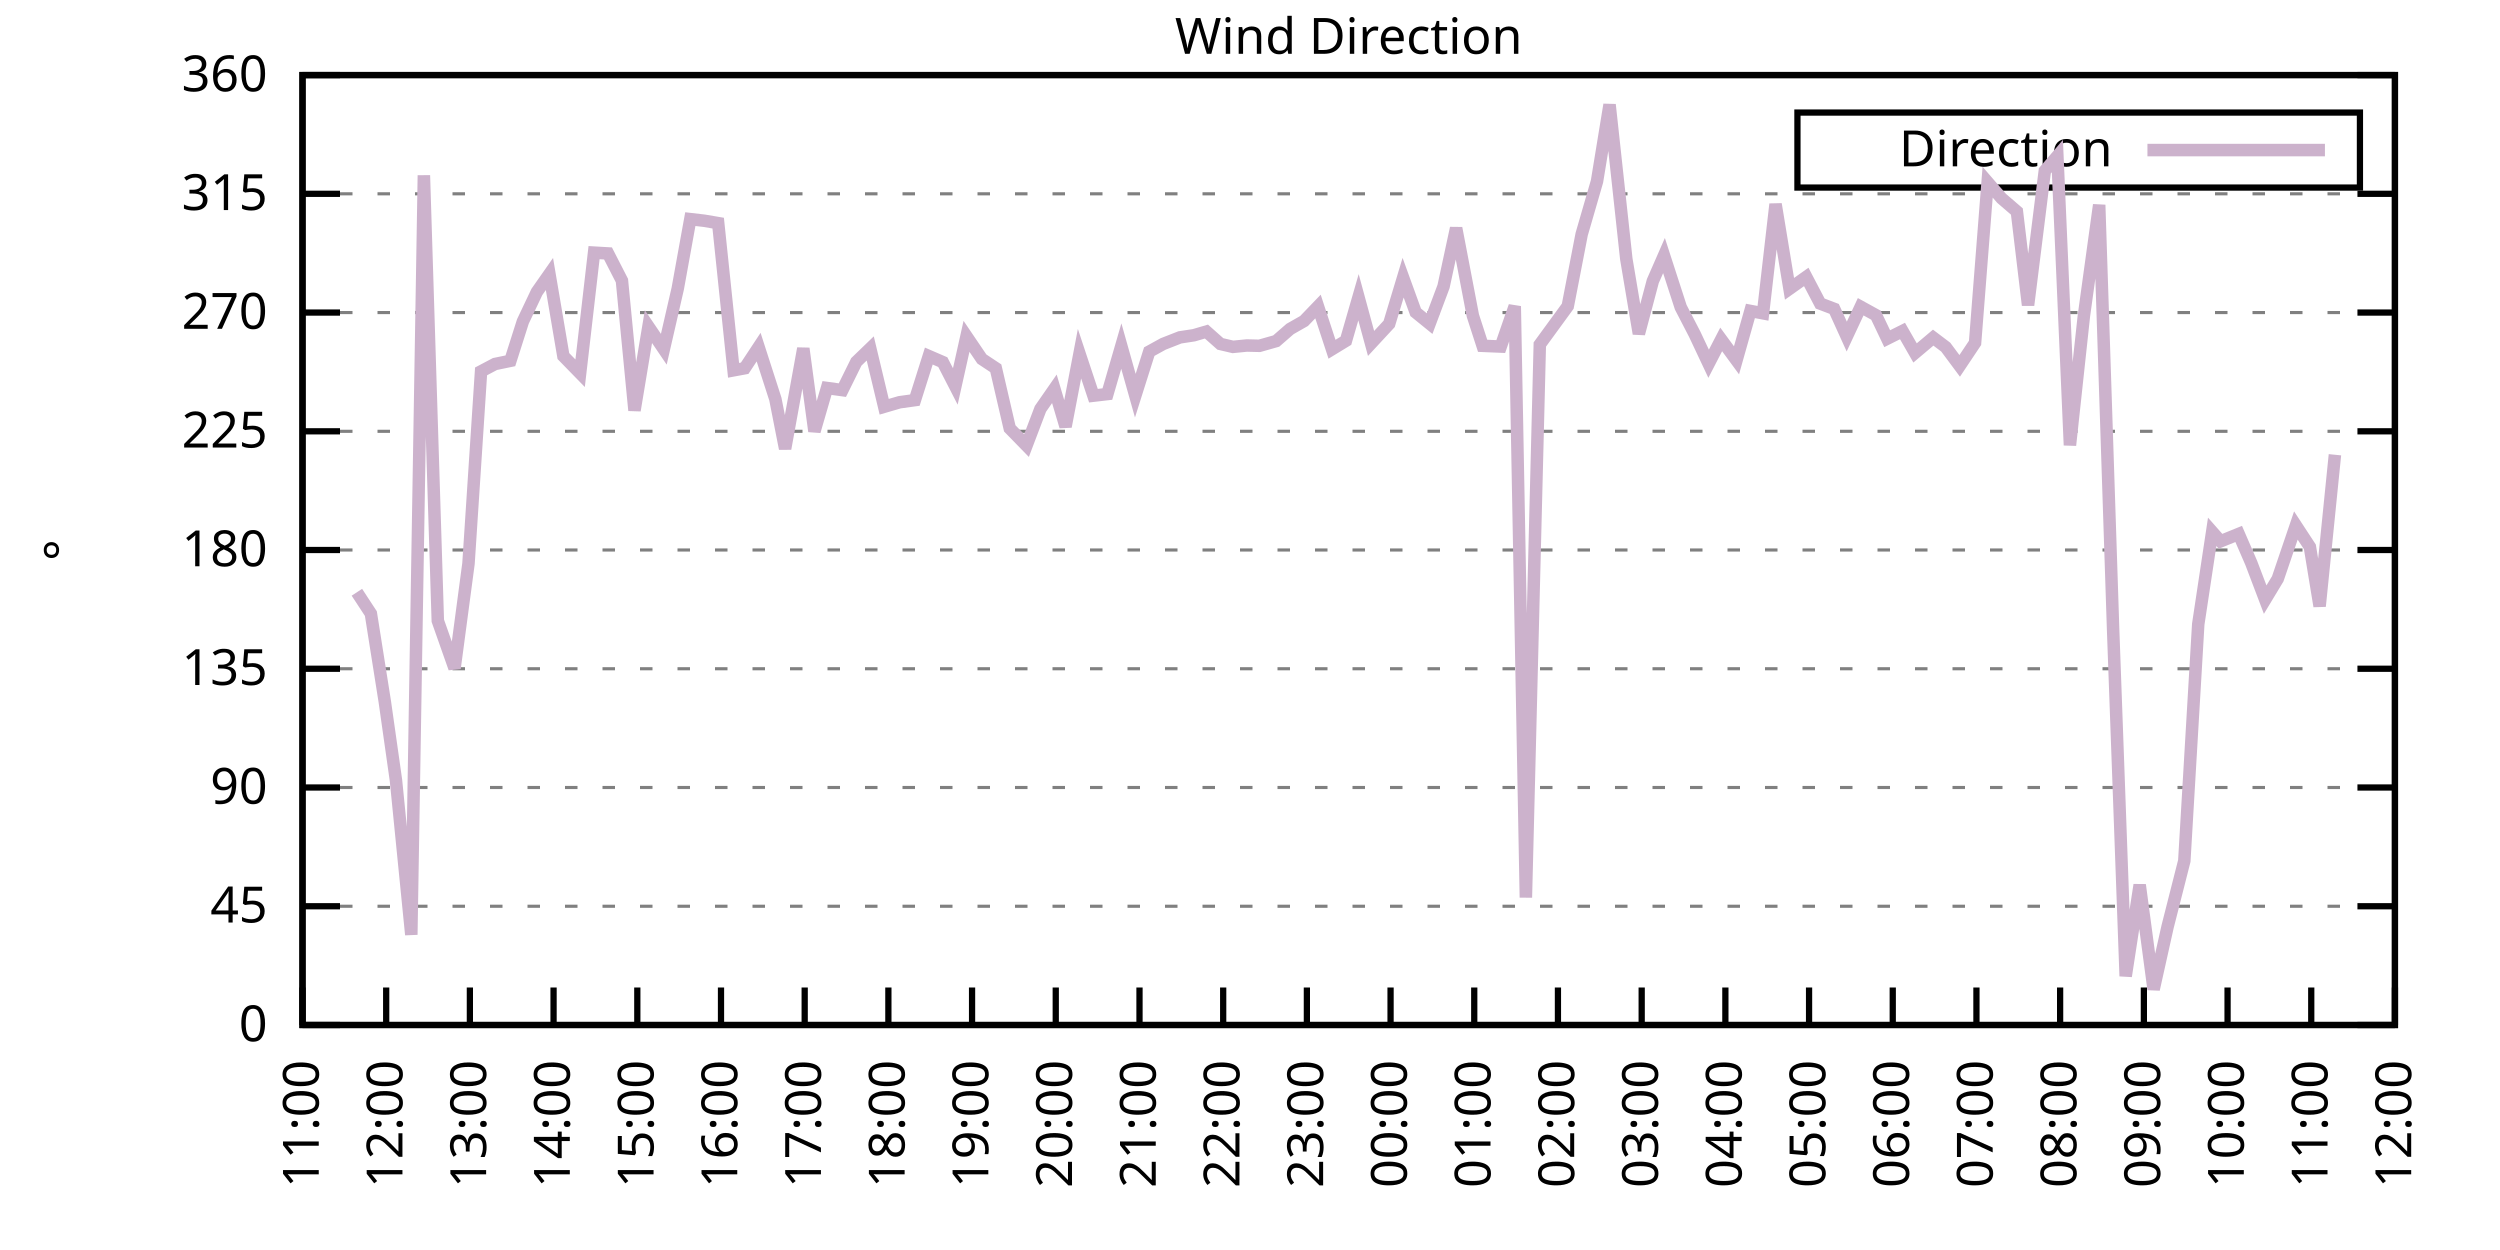
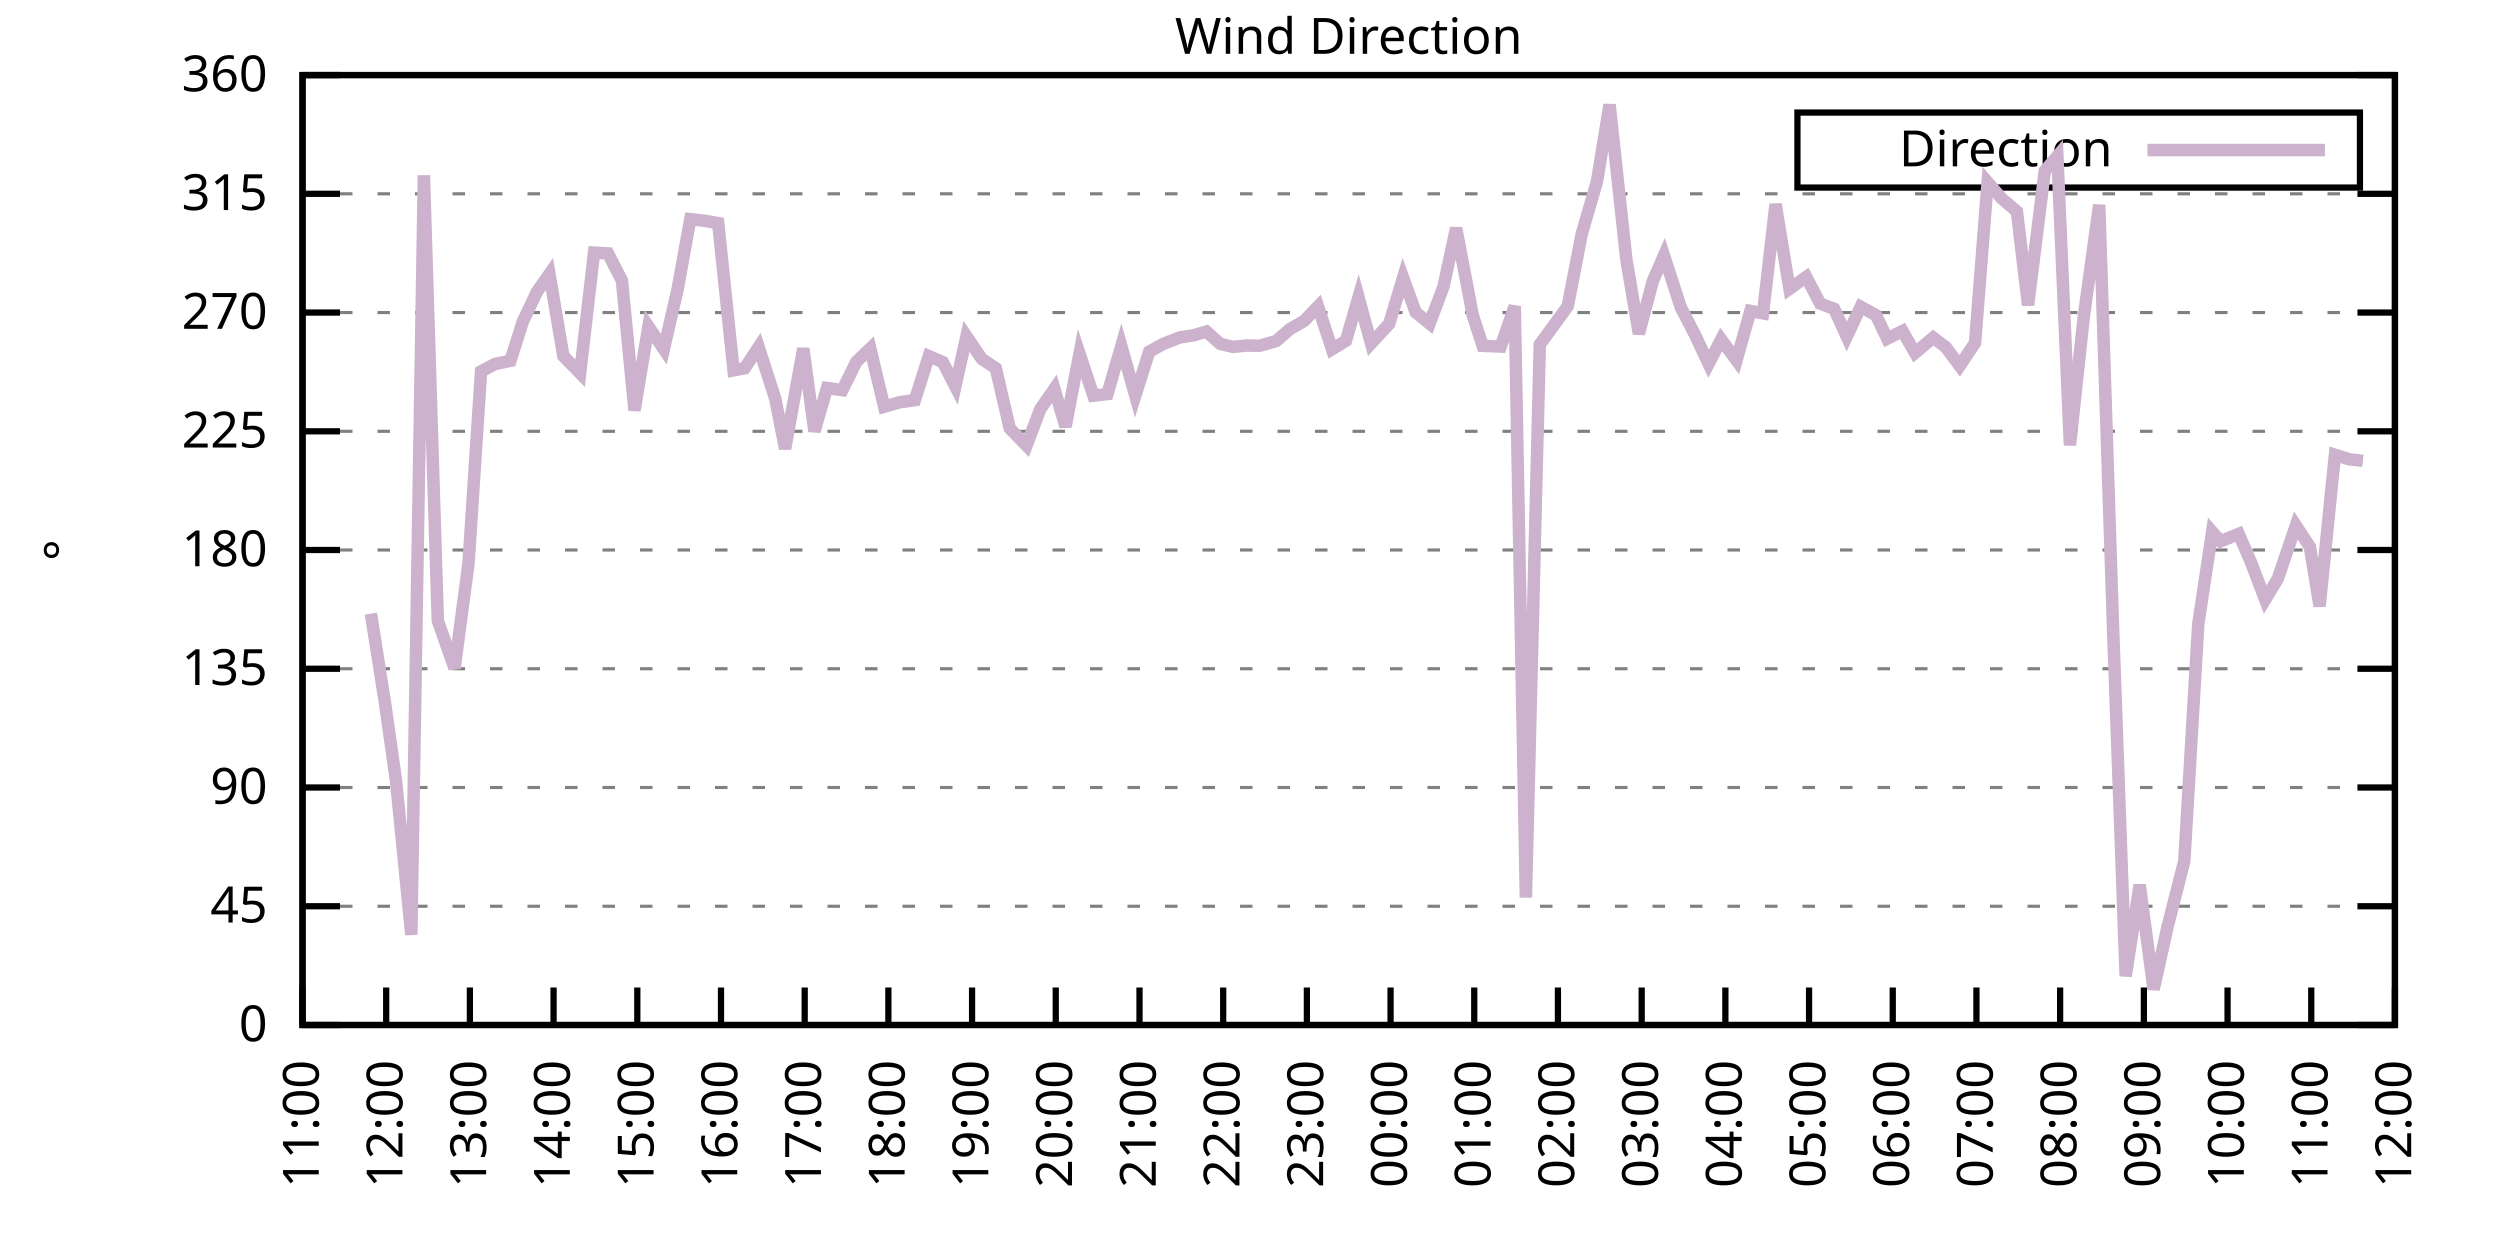
<svg xmlns="http://www.w3.org/2000/svg" xmlns:xlink="http://www.w3.org/1999/xlink" width="400" height="200" viewBox="0 0 400 200">
  <g id="gnuplot_canvas">
    <rect x="0" y="0" width="400" height="200" fill="none" />
    <defs>
      <circle id="gpDot" r="0.5" stroke-width="0.5" stroke="currentColor" />
      <path id="gpPt0" stroke-width="0.333" stroke="currentColor" d="M-1,0 h2 M0,-1 v2" />
      <path id="gpPt1" stroke-width="0.333" stroke="currentColor" d="M-1,-1 L1,1 M1,-1 L-1,1" />
      <path id="gpPt2" stroke-width="0.333" stroke="currentColor" d="M-1,0 L1,0 M0,-1 L0,1 M-1,-1 L1,1 M-1,1 L1,-1" />
      <rect id="gpPt3" stroke-width="0.333" stroke="currentColor" x="-1" y="-1" width="2" height="2" />
      <rect id="gpPt4" stroke-width="0.333" stroke="currentColor" fill="currentColor" x="-1" y="-1" width="2" height="2" />
      <circle id="gpPt5" stroke-width="0.333" stroke="currentColor" cx="0" cy="0" r="1" />
      <use xlink:href="#gpPt5" id="gpPt6" fill="currentColor" stroke="none" />
      <path id="gpPt7" stroke-width="0.333" stroke="currentColor" d="M0,-1.33 L-1.33,0.67 L1.33,0.67 z" />
      <use xlink:href="#gpPt7" id="gpPt8" fill="currentColor" stroke="none" />
      <use xlink:href="#gpPt7" id="gpPt9" stroke="currentColor" transform="rotate(180)" />
      <use xlink:href="#gpPt9" id="gpPt10" fill="currentColor" stroke="none" />
      <use xlink:href="#gpPt3" id="gpPt11" stroke="currentColor" transform="rotate(45)" />
      <use xlink:href="#gpPt11" id="gpPt12" fill="currentColor" stroke="none" />
      <path id="gpPt13" stroke-width="0.333" stroke="currentColor" d="M0,1.330 L1.265,0.411 L0.782,-1.067 L-0.782,-1.076 L-1.265,0.411 z" />
      <use xlink:href="#gpPt13" id="gpPt14" fill="currentColor" stroke="none" />
      <filter id="textbox" filterUnits="objectBoundingBox" x="0" y="0" height="1" width="1">
        <feFlood flood-color="white" flood-opacity="1" result="bgnd" />
        <feComposite in="SourceGraphic" in2="bgnd" operator="atop" />
      </filter>
      <filter id="greybox" filterUnits="objectBoundingBox" x="0" y="0" height="1" width="1">
        <feFlood flood-color="lightgrey" flood-opacity="1" result="grey" />
        <feComposite in="SourceGraphic" in2="grey" operator="atop" />
      </filter>
    </defs>
    <g fill="none" color="white" stroke="currentColor" stroke-width="1.00" stroke-linecap="butt" stroke-linejoin="miter">
</g>
    <g fill="none" color="black" stroke="currentColor" stroke-width="1.00" stroke-linecap="butt" stroke-linejoin="miter">
      <g stroke="none" shape-rendering="crispEdges">
        <polygon fill="rgb(255, 255, 255)" points="48.40,164.00 383.18,164.00 383.18,12.02 48.40,12.02 " />
      </g>
    </g>
    <g fill="none" color="black" stroke="currentColor" stroke-width="1.00" stroke-linecap="butt" stroke-linejoin="miter">
</g>
    <g fill="none" color="black" stroke="black" stroke-width="0.50" stroke-linecap="butt" stroke-linejoin="miter">
</g>
    <g fill="none" color="gray" stroke="currentColor" stroke-width="0.50" stroke-linecap="butt" stroke-linejoin="miter">
      <path stroke="gray" stroke-dasharray="2,4" class="gridline" d="M48.40,164.00 L383.19,164.00  " />
    </g>
    <g fill="none" color="gray" stroke="gray" stroke-width="1.00" stroke-linecap="butt" stroke-linejoin="miter">
</g>
    <g fill="none" color="black" stroke="currentColor" stroke-width="1.00" stroke-linecap="butt" stroke-linejoin="miter">
      <path stroke="black" d="M48.40,164.00 L54.40,164.00 M383.19,164.00 L377.19,164.00  " />
      <g transform="translate(42.80,166.60)" stroke="none" fill="black" font-family="Sans" font-size="8.00" text-anchor="end">
        <text>
          <tspan font-family="Sans"> 0</tspan>
        </text>
      </g>
    </g>
    <g fill="none" color="black" stroke="currentColor" stroke-width="1.00" stroke-linecap="butt" stroke-linejoin="miter">
</g>
    <g fill="none" color="black" stroke="black" stroke-width="0.50" stroke-linecap="butt" stroke-linejoin="miter">
</g>
    <g fill="none" color="gray" stroke="currentColor" stroke-width="0.50" stroke-linecap="butt" stroke-linejoin="miter">
      <path stroke="gray" stroke-dasharray="2,4" class="gridline" d="M48.40,145.00 L383.19,145.00  " />
    </g>
    <g fill="none" color="gray" stroke="gray" stroke-width="1.00" stroke-linecap="butt" stroke-linejoin="miter">
</g>
    <g fill="none" color="black" stroke="currentColor" stroke-width="1.00" stroke-linecap="butt" stroke-linejoin="miter">
      <path stroke="black" d="M48.40,145.00 L54.40,145.00 M383.19,145.00 L377.19,145.00  " />
      <g transform="translate(42.80,147.60)" stroke="none" fill="black" font-family="Sans" font-size="8.00" text-anchor="end">
        <text>
          <tspan font-family="Sans"> 45</tspan>
        </text>
      </g>
    </g>
    <g fill="none" color="black" stroke="currentColor" stroke-width="1.00" stroke-linecap="butt" stroke-linejoin="miter">
</g>
    <g fill="none" color="black" stroke="black" stroke-width="0.50" stroke-linecap="butt" stroke-linejoin="miter">
</g>
    <g fill="none" color="gray" stroke="currentColor" stroke-width="0.50" stroke-linecap="butt" stroke-linejoin="miter">
      <path stroke="gray" stroke-dasharray="2,4" class="gridline" d="M48.40,126.00 L383.19,126.00  " />
    </g>
    <g fill="none" color="gray" stroke="gray" stroke-width="1.00" stroke-linecap="butt" stroke-linejoin="miter">
</g>
    <g fill="none" color="black" stroke="currentColor" stroke-width="1.00" stroke-linecap="butt" stroke-linejoin="miter">
      <path stroke="black" d="M48.40,126.00 L54.40,126.00 M383.19,126.00 L377.19,126.00  " />
      <g transform="translate(42.80,128.60)" stroke="none" fill="black" font-family="Sans" font-size="8.00" text-anchor="end">
        <text>
          <tspan font-family="Sans"> 90</tspan>
        </text>
      </g>
    </g>
    <g fill="none" color="black" stroke="currentColor" stroke-width="1.00" stroke-linecap="butt" stroke-linejoin="miter">
</g>
    <g fill="none" color="black" stroke="black" stroke-width="0.50" stroke-linecap="butt" stroke-linejoin="miter">
</g>
    <g fill="none" color="gray" stroke="currentColor" stroke-width="0.50" stroke-linecap="butt" stroke-linejoin="miter">
      <path stroke="gray" stroke-dasharray="2,4" class="gridline" d="M48.40,107.00 L383.19,107.00  " />
    </g>
    <g fill="none" color="gray" stroke="gray" stroke-width="1.00" stroke-linecap="butt" stroke-linejoin="miter">
</g>
    <g fill="none" color="black" stroke="currentColor" stroke-width="1.00" stroke-linecap="butt" stroke-linejoin="miter">
      <path stroke="black" d="M48.40,107.00 L54.40,107.00 M383.19,107.00 L377.19,107.00  " />
      <g transform="translate(42.80,109.60)" stroke="none" fill="black" font-family="Sans" font-size="8.00" text-anchor="end">
        <text>
          <tspan font-family="Sans"> 135</tspan>
        </text>
      </g>
    </g>
    <g fill="none" color="black" stroke="currentColor" stroke-width="1.00" stroke-linecap="butt" stroke-linejoin="miter">
</g>
    <g fill="none" color="black" stroke="black" stroke-width="0.50" stroke-linecap="butt" stroke-linejoin="miter">
</g>
    <g fill="none" color="gray" stroke="currentColor" stroke-width="0.50" stroke-linecap="butt" stroke-linejoin="miter">
      <path stroke="gray" stroke-dasharray="2,4" class="gridline" d="M48.40,88.00 L383.19,88.00  " />
    </g>
    <g fill="none" color="gray" stroke="gray" stroke-width="1.00" stroke-linecap="butt" stroke-linejoin="miter">
</g>
    <g fill="none" color="black" stroke="currentColor" stroke-width="1.00" stroke-linecap="butt" stroke-linejoin="miter">
      <path stroke="black" d="M48.40,88.00 L54.40,88.00 M383.19,88.00 L377.19,88.00  " />
      <g transform="translate(42.80,90.60)" stroke="none" fill="black" font-family="Sans" font-size="8.00" text-anchor="end">
        <text>
          <tspan font-family="Sans"> 180</tspan>
        </text>
      </g>
    </g>
    <g fill="none" color="black" stroke="currentColor" stroke-width="1.00" stroke-linecap="butt" stroke-linejoin="miter">
</g>
    <g fill="none" color="black" stroke="black" stroke-width="0.50" stroke-linecap="butt" stroke-linejoin="miter">
</g>
    <g fill="none" color="gray" stroke="currentColor" stroke-width="0.50" stroke-linecap="butt" stroke-linejoin="miter">
      <path stroke="gray" stroke-dasharray="2,4" class="gridline" d="M48.40,69.01 L383.19,69.01  " />
    </g>
    <g fill="none" color="gray" stroke="gray" stroke-width="1.00" stroke-linecap="butt" stroke-linejoin="miter">
</g>
    <g fill="none" color="black" stroke="currentColor" stroke-width="1.00" stroke-linecap="butt" stroke-linejoin="miter">
      <path stroke="black" d="M48.40,69.01 L54.40,69.01 M383.19,69.01 L377.19,69.01  " />
      <g transform="translate(42.80,71.61)" stroke="none" fill="black" font-family="Sans" font-size="8.00" text-anchor="end">
        <text>
          <tspan font-family="Sans"> 225</tspan>
        </text>
      </g>
    </g>
    <g fill="none" color="black" stroke="currentColor" stroke-width="1.00" stroke-linecap="butt" stroke-linejoin="miter">
</g>
    <g fill="none" color="black" stroke="black" stroke-width="0.50" stroke-linecap="butt" stroke-linejoin="miter">
</g>
    <g fill="none" color="gray" stroke="currentColor" stroke-width="0.50" stroke-linecap="butt" stroke-linejoin="miter">
      <path stroke="gray" stroke-dasharray="2,4" class="gridline" d="M48.40,50.01 L383.19,50.01  " />
    </g>
    <g fill="none" color="gray" stroke="gray" stroke-width="1.00" stroke-linecap="butt" stroke-linejoin="miter">
</g>
    <g fill="none" color="black" stroke="currentColor" stroke-width="1.00" stroke-linecap="butt" stroke-linejoin="miter">
      <path stroke="black" d="M48.40,50.01 L54.40,50.01 M383.19,50.01 L377.19,50.01  " />
      <g transform="translate(42.80,52.61)" stroke="none" fill="black" font-family="Sans" font-size="8.00" text-anchor="end">
        <text>
          <tspan font-family="Sans"> 270</tspan>
        </text>
      </g>
    </g>
    <g fill="none" color="black" stroke="currentColor" stroke-width="1.00" stroke-linecap="butt" stroke-linejoin="miter">
</g>
    <g fill="none" color="black" stroke="black" stroke-width="0.50" stroke-linecap="butt" stroke-linejoin="miter">
</g>
    <g fill="none" color="gray" stroke="currentColor" stroke-width="0.50" stroke-linecap="butt" stroke-linejoin="miter">
      <path stroke="gray" stroke-dasharray="2,4" class="gridline" d="M48.40,31.01 L383.19,31.01  " />
    </g>
    <g fill="none" color="gray" stroke="gray" stroke-width="1.00" stroke-linecap="butt" stroke-linejoin="miter">
</g>
    <g fill="none" color="black" stroke="currentColor" stroke-width="1.00" stroke-linecap="butt" stroke-linejoin="miter">
      <path stroke="black" d="M48.40,31.01 L54.40,31.01 M383.19,31.01 L377.19,31.01  " />
      <g transform="translate(42.80,33.61)" stroke="none" fill="black" font-family="Sans" font-size="8.00" text-anchor="end">
        <text>
          <tspan font-family="Sans"> 315</tspan>
        </text>
      </g>
    </g>
    <g fill="none" color="black" stroke="currentColor" stroke-width="1.00" stroke-linecap="butt" stroke-linejoin="miter">
</g>
    <g fill="none" color="black" stroke="black" stroke-width="0.50" stroke-linecap="butt" stroke-linejoin="miter">
</g>
    <g fill="none" color="gray" stroke="currentColor" stroke-width="0.50" stroke-linecap="butt" stroke-linejoin="miter">
      <path stroke="gray" stroke-dasharray="2,4" class="gridline" d="M48.40,12.01 L383.19,12.01  " />
    </g>
    <g fill="none" color="gray" stroke="gray" stroke-width="1.00" stroke-linecap="butt" stroke-linejoin="miter">
</g>
    <g fill="none" color="black" stroke="currentColor" stroke-width="1.00" stroke-linecap="butt" stroke-linejoin="miter">
      <path stroke="black" d="M48.40,12.01 L54.40,12.01 M383.19,12.01 L377.19,12.01  " />
      <g transform="translate(42.80,14.61)" stroke="none" fill="black" font-family="Sans" font-size="8.00" text-anchor="end">
        <text>
          <tspan font-family="Sans"> 360</tspan>
        </text>
      </g>
    </g>
    <g fill="none" color="black" stroke="currentColor" stroke-width="1.00" stroke-linecap="butt" stroke-linejoin="miter">
      <path stroke="black" d="M48.40,164.00 L48.40,158.00  " />
      <g transform="translate(51.00,169.60) rotate(270.00)" stroke="none" fill="black" font-family="Sans" font-size="8.00" text-anchor="end">
        <text>
          <tspan font-family="Sans">11:00</tspan>
        </text>
      </g>
    </g>
    <g fill="none" color="black" stroke="currentColor" stroke-width="1.00" stroke-linecap="butt" stroke-linejoin="miter">
      <path stroke="black" d="M61.79,164.00 L61.79,158.00  " />
      <g transform="translate(64.39,169.60) rotate(270.00)" stroke="none" fill="black" font-family="Sans" font-size="8.00" text-anchor="end">
        <text>
          <tspan font-family="Sans">12:00</tspan>
        </text>
      </g>
    </g>
    <g fill="none" color="black" stroke="currentColor" stroke-width="1.00" stroke-linecap="butt" stroke-linejoin="miter">
      <path stroke="black" d="M75.18,164.00 L75.18,158.00  " />
      <g transform="translate(77.78,169.60) rotate(270.00)" stroke="none" fill="black" font-family="Sans" font-size="8.00" text-anchor="end">
        <text>
          <tspan font-family="Sans">13:00</tspan>
        </text>
      </g>
    </g>
    <g fill="none" color="black" stroke="currentColor" stroke-width="1.00" stroke-linecap="butt" stroke-linejoin="miter">
      <path stroke="black" d="M88.57,164.00 L88.57,158.00  " />
      <g transform="translate(91.17,169.60) rotate(270.00)" stroke="none" fill="black" font-family="Sans" font-size="8.00" text-anchor="end">
        <text>
          <tspan font-family="Sans">14:00</tspan>
        </text>
      </g>
    </g>
    <g fill="none" color="black" stroke="currentColor" stroke-width="1.00" stroke-linecap="butt" stroke-linejoin="miter">
      <path stroke="black" d="M101.97,164.00 L101.97,158.00  " />
      <g transform="translate(104.57,169.60) rotate(270.00)" stroke="none" fill="black" font-family="Sans" font-size="8.00" text-anchor="end">
        <text>
          <tspan font-family="Sans">15:00</tspan>
        </text>
      </g>
    </g>
    <g fill="none" color="black" stroke="currentColor" stroke-width="1.00" stroke-linecap="butt" stroke-linejoin="miter">
      <path stroke="black" d="M115.36,164.00 L115.36,158.00  " />
      <g transform="translate(117.96,169.60) rotate(270.00)" stroke="none" fill="black" font-family="Sans" font-size="8.00" text-anchor="end">
        <text>
          <tspan font-family="Sans">16:00</tspan>
        </text>
      </g>
    </g>
    <g fill="none" color="black" stroke="currentColor" stroke-width="1.00" stroke-linecap="butt" stroke-linejoin="miter">
      <path stroke="black" d="M128.75,164.00 L128.75,158.00  " />
      <g transform="translate(131.35,169.60) rotate(270.00)" stroke="none" fill="black" font-family="Sans" font-size="8.00" text-anchor="end">
        <text>
          <tspan font-family="Sans">17:00</tspan>
        </text>
      </g>
    </g>
    <g fill="none" color="black" stroke="currentColor" stroke-width="1.00" stroke-linecap="butt" stroke-linejoin="miter">
      <path stroke="black" d="M142.14,164.00 L142.14,158.00  " />
      <g transform="translate(144.74,169.60) rotate(270.00)" stroke="none" fill="black" font-family="Sans" font-size="8.00" text-anchor="end">
        <text>
          <tspan font-family="Sans">18:00</tspan>
        </text>
      </g>
    </g>
    <g fill="none" color="black" stroke="currentColor" stroke-width="1.00" stroke-linecap="butt" stroke-linejoin="miter">
      <path stroke="black" d="M155.53,164.00 L155.53,158.00  " />
      <g transform="translate(158.13,169.60) rotate(270.00)" stroke="none" fill="black" font-family="Sans" font-size="8.00" text-anchor="end">
        <text>
          <tspan font-family="Sans">19:00</tspan>
        </text>
      </g>
    </g>
    <g fill="none" color="black" stroke="currentColor" stroke-width="1.00" stroke-linecap="butt" stroke-linejoin="miter">
      <path stroke="black" d="M168.92,164.00 L168.92,158.00  " />
      <g transform="translate(171.52,169.60) rotate(270.00)" stroke="none" fill="black" font-family="Sans" font-size="8.00" text-anchor="end">
        <text>
          <tspan font-family="Sans">20:00</tspan>
        </text>
      </g>
    </g>
    <g fill="none" color="black" stroke="currentColor" stroke-width="1.00" stroke-linecap="butt" stroke-linejoin="miter">
      <path stroke="black" d="M182.32,164.00 L182.32,158.00  " />
      <g transform="translate(184.92,169.60) rotate(270.00)" stroke="none" fill="black" font-family="Sans" font-size="8.00" text-anchor="end">
        <text>
          <tspan font-family="Sans">21:00</tspan>
        </text>
      </g>
    </g>
    <g fill="none" color="black" stroke="currentColor" stroke-width="1.00" stroke-linecap="butt" stroke-linejoin="miter">
      <path stroke="black" d="M195.71,164.00 L195.71,158.00  " />
      <g transform="translate(198.31,169.60) rotate(270.00)" stroke="none" fill="black" font-family="Sans" font-size="8.00" text-anchor="end">
        <text>
          <tspan font-family="Sans">22:00</tspan>
        </text>
      </g>
    </g>
    <g fill="none" color="black" stroke="currentColor" stroke-width="1.00" stroke-linecap="butt" stroke-linejoin="miter">
      <path stroke="black" d="M209.10,164.00 L209.10,158.00  " />
      <g transform="translate(211.70,169.60) rotate(270.00)" stroke="none" fill="black" font-family="Sans" font-size="8.00" text-anchor="end">
        <text>
          <tspan font-family="Sans">23:00</tspan>
        </text>
      </g>
    </g>
    <g fill="none" color="black" stroke="currentColor" stroke-width="1.00" stroke-linecap="butt" stroke-linejoin="miter">
      <path stroke="black" d="M222.49,164.00 L222.49,158.00  " />
      <g transform="translate(225.09,169.60) rotate(270.00)" stroke="none" fill="black" font-family="Sans" font-size="8.00" text-anchor="end">
        <text>
          <tspan font-family="Sans">00:00</tspan>
        </text>
      </g>
    </g>
    <g fill="none" color="black" stroke="currentColor" stroke-width="1.00" stroke-linecap="butt" stroke-linejoin="miter">
      <path stroke="black" d="M235.88,164.00 L235.88,158.00  " />
      <g transform="translate(238.48,169.60) rotate(270.00)" stroke="none" fill="black" font-family="Sans" font-size="8.00" text-anchor="end">
        <text>
          <tspan font-family="Sans">01:00</tspan>
        </text>
      </g>
    </g>
    <g fill="none" color="black" stroke="currentColor" stroke-width="1.00" stroke-linecap="butt" stroke-linejoin="miter">
      <path stroke="black" d="M249.27,164.00 L249.27,158.00  " />
      <g transform="translate(251.87,169.60) rotate(270.00)" stroke="none" fill="black" font-family="Sans" font-size="8.00" text-anchor="end">
        <text>
          <tspan font-family="Sans">02:00</tspan>
        </text>
      </g>
    </g>
    <g fill="none" color="black" stroke="currentColor" stroke-width="1.00" stroke-linecap="butt" stroke-linejoin="miter">
      <path stroke="black" d="M262.67,164.00 L262.67,158.00  " />
      <g transform="translate(265.27,169.60) rotate(270.00)" stroke="none" fill="black" font-family="Sans" font-size="8.00" text-anchor="end">
        <text>
          <tspan font-family="Sans">03:00</tspan>
        </text>
      </g>
    </g>
    <g fill="none" color="black" stroke="currentColor" stroke-width="1.00" stroke-linecap="butt" stroke-linejoin="miter">
      <path stroke="black" d="M276.06,164.00 L276.06,158.00  " />
      <g transform="translate(278.66,169.60) rotate(270.00)" stroke="none" fill="black" font-family="Sans" font-size="8.00" text-anchor="end">
        <text>
          <tspan font-family="Sans">04:00</tspan>
        </text>
      </g>
    </g>
    <g fill="none" color="black" stroke="currentColor" stroke-width="1.00" stroke-linecap="butt" stroke-linejoin="miter">
      <path stroke="black" d="M289.45,164.00 L289.45,158.00  " />
      <g transform="translate(292.05,169.60) rotate(270.00)" stroke="none" fill="black" font-family="Sans" font-size="8.00" text-anchor="end">
        <text>
          <tspan font-family="Sans">05:00</tspan>
        </text>
      </g>
    </g>
    <g fill="none" color="black" stroke="currentColor" stroke-width="1.00" stroke-linecap="butt" stroke-linejoin="miter">
      <path stroke="black" d="M302.84,164.00 L302.84,158.00  " />
      <g transform="translate(305.44,169.60) rotate(270.00)" stroke="none" fill="black" font-family="Sans" font-size="8.00" text-anchor="end">
        <text>
          <tspan font-family="Sans">06:00</tspan>
        </text>
      </g>
    </g>
    <g fill="none" color="black" stroke="currentColor" stroke-width="1.00" stroke-linecap="butt" stroke-linejoin="miter">
      <path stroke="black" d="M316.23,164.00 L316.23,158.00  " />
      <g transform="translate(318.83,169.60) rotate(270.00)" stroke="none" fill="black" font-family="Sans" font-size="8.00" text-anchor="end">
        <text>
          <tspan font-family="Sans">07:00</tspan>
        </text>
      </g>
    </g>
    <g fill="none" color="black" stroke="currentColor" stroke-width="1.00" stroke-linecap="butt" stroke-linejoin="miter">
      <path stroke="black" d="M329.62,164.00 L329.62,158.00  " />
      <g transform="translate(332.22,169.60) rotate(270.00)" stroke="none" fill="black" font-family="Sans" font-size="8.00" text-anchor="end">
        <text>
          <tspan font-family="Sans">08:00</tspan>
        </text>
      </g>
    </g>
    <g fill="none" color="black" stroke="currentColor" stroke-width="1.00" stroke-linecap="butt" stroke-linejoin="miter">
      <path stroke="black" d="M343.02,164.00 L343.02,158.00  " />
      <g transform="translate(345.62,169.60) rotate(270.00)" stroke="none" fill="black" font-family="Sans" font-size="8.00" text-anchor="end">
        <text>
          <tspan font-family="Sans">09:00</tspan>
        </text>
      </g>
    </g>
    <g fill="none" color="black" stroke="currentColor" stroke-width="1.00" stroke-linecap="butt" stroke-linejoin="miter">
      <path stroke="black" d="M356.41,164.00 L356.41,158.00  " />
      <g transform="translate(359.01,169.60) rotate(270.00)" stroke="none" fill="black" font-family="Sans" font-size="8.00" text-anchor="end">
        <text>
          <tspan font-family="Sans">10:00</tspan>
        </text>
      </g>
    </g>
    <g fill="none" color="black" stroke="currentColor" stroke-width="1.00" stroke-linecap="butt" stroke-linejoin="miter">
      <path stroke="black" d="M369.80,164.00 L369.80,158.00  " />
      <g transform="translate(372.40,169.60) rotate(270.00)" stroke="none" fill="black" font-family="Sans" font-size="8.00" text-anchor="end">
        <text>
          <tspan font-family="Sans">11:00</tspan>
        </text>
      </g>
    </g>
    <g fill="none" color="black" stroke="currentColor" stroke-width="1.00" stroke-linecap="butt" stroke-linejoin="miter">
      <path stroke="black" d="M383.19,164.00 L383.19,158.00  " />
      <g transform="translate(385.79,169.60) rotate(270.00)" stroke="none" fill="black" font-family="Sans" font-size="8.00" text-anchor="end">
        <text>
          <tspan font-family="Sans">12:00</tspan>
        </text>
      </g>
    </g>
    <g fill="none" color="black" stroke="currentColor" stroke-width="1.00" stroke-linecap="butt" stroke-linejoin="miter">
</g>
    <g fill="none" color="black" stroke="currentColor" stroke-width="1.00" stroke-linecap="butt" stroke-linejoin="miter">
      <path stroke="black" d="M48.40,12.01 L48.40,164.00 L383.19,164.00 L383.19,12.01 L48.40,12.01 Z  " />
    </g>
    <g fill="none" color="black" stroke="currentColor" stroke-width="1.00" stroke-linecap="butt" stroke-linejoin="miter">
</g>
    <g fill="none" color="black" stroke="currentColor" stroke-width="1.00" stroke-linecap="butt" stroke-linejoin="miter">
      <path stroke="black" d="M287.59,30.01 L287.59,18.01 L377.59,18.01 L377.59,30.01 L287.59,30.01 Z  " />
    </g>
    <g id="Wind_direction_plot_1">
      <g fill="none" color="white" stroke="black" stroke-width="2.00" stroke-linecap="butt" stroke-linejoin="miter">
</g>
      <g fill="none" color="black" stroke="currentColor" stroke-width="2.00" stroke-linecap="butt" stroke-linejoin="miter">
        <g transform="translate(337.99,26.61)" stroke="none" fill="black" font-family="Sans" font-size="8.00" text-anchor="end">
          <text>
            <tspan font-family="Sans">Direction</tspan>
          </text>
        </g>
      </g>
      <g fill="none" color="black" stroke="currentColor" stroke-width="2.00" stroke-linecap="butt" stroke-linejoin="miter">
-         <path stroke="rgb(204, 178, 204)" d="M343.59,24.01 L371.99,24.01 M57.10,94.76 L59.34,98.18 L61.57,112.28 L63.35,124.82 L65.81,149.56 L67.82,28.05   L70.05,99.32 L72.73,106.92 L74.96,90.16 L76.97,59.42 L79.20,58.24 L81.66,57.73 L83.66,51.44 L85.90,46.71   L87.91,43.84 L90.14,56.97 L92.82,59.72 L95.05,40.42 L97.28,40.55 L99.51,44.90 L101.52,65.67 L103.75,52.25   L106.21,55.88 L108.44,46.17 L110.45,35.06 L112.68,35.32 L114.91,35.70 L117.37,59.25 L119.15,58.92 L121.38,55.54   L124.06,63.86 L125.62,71.79 L128.53,55.75 L130.31,69.01 L132.32,62.08 L134.78,62.42 L137.01,57.90 L139.24,55.75   L141.47,65.08 L143.93,64.36 L146.38,64.02 L148.61,56.97 L150.85,57.94 L152.85,61.83 L154.64,53.81 L157.10,57.44   L159.33,58.92 L161.56,68.54 L164.24,71.29 L166.47,65.42 L168.70,62.21 L170.49,68.25 L172.72,56.59 L174.95,63.31   L177.18,63.05 L179.41,55.37 L181.65,63.31 L183.88,56.26 L186.11,55.03 L188.79,53.98 L191.02,53.64 L193.03,53.05   L195.26,55.03 L197.27,55.50 L199.50,55.28 L201.51,55.33 L204.19,54.57 L206.42,52.63 L208.65,51.36 L210.88,49.04   L213.12,55.88 L215.35,54.52 L217.36,47.56 L219.37,54.95 L222.27,51.82 L224.50,44.43 L226.51,49.97 L228.74,51.78   L230.97,45.83 L232.98,36.50 L235.66,50.51 L237.22,55.33 L240.12,55.45 L242.36,48.99 L244.14,143.61 L246.37,55.12   L250.84,48.99 L253.07,37.47 L255.52,29.02 L257.53,16.74 L260.21,41.44 L262.22,53.39 L264.45,44.98 L266.24,40.89   L268.92,49.16 L271.15,53.47 L273.38,58.20 L275.39,54.31 L277.84,57.65 L280.07,49.75 L282.08,50.13 L284.09,32.66   L286.32,46.21 L289.00,44.31 L291.23,48.57 L293.47,49.42 L295.48,53.85 L297.71,49.08 L300.16,50.43 L301.95,54.19   L304.40,52.96 L306.41,56.47 L309.31,54.02 L311.32,55.54 L313.55,58.54 L316.01,54.86 L318.02,29.15 L320.25,31.73   L322.70,33.84 L324.49,48.83 L327.17,27.34 L329.18,24.97 L331.19,71.24 L333.42,50.56 L335.87,32.78 L338.10,100.76   L340.11,156.19 L342.35,141.58 L344.58,158.30 L346.81,148.29 L349.49,137.74 L351.72,99.87 L353.95,85.09 L355.29,86.61   L358.19,85.43 L360.20,90.07 L362.43,95.94 L364.44,92.61 L367.34,84.08 L369.58,87.50 L371.14,97.00 L373.59,72.76    " />
+         <path stroke="rgb(204, 178, 204)" d="M343.59,24.01 L371.99,24.01 M59.34,98.18 L61.57,112.28 L63.35,124.82 L65.81,149.56 L67.82,28.05 L70.05,99.32   L72.73,106.92 L74.96,90.16 L76.97,59.42 L79.20,58.24 L81.66,57.73 L83.66,51.44 L85.90,46.71 L87.91,43.84   L90.14,56.97 L92.82,59.72 L95.05,40.42 L97.28,40.55 L99.51,44.90 L101.52,65.67 L103.75,52.25 L106.21,55.88   L108.44,46.17 L110.45,35.06 L112.68,35.32 L114.91,35.70 L117.37,59.25 L119.15,58.92 L121.38,55.54 L124.06,63.86   L125.62,71.79 L128.53,55.75 L130.31,69.01 L132.32,62.08 L134.78,62.42 L137.01,57.90 L139.24,55.75 L141.47,65.08   L143.93,64.36 L146.38,64.02 L148.61,56.97 L150.85,57.94 L152.85,61.83 L154.64,53.81 L157.10,57.44 L159.33,58.92   L161.56,68.54 L164.24,71.29 L166.47,65.42 L168.70,62.21 L170.49,68.25 L172.72,56.59 L174.95,63.31 L177.18,63.05   L179.41,55.37 L181.65,63.31 L183.88,56.26 L186.11,55.03 L188.79,53.98 L191.02,53.64 L193.03,53.05 L195.26,55.03   L197.27,55.50 L199.50,55.28 L201.51,55.33 L204.19,54.57 L206.42,52.63 L208.65,51.36 L210.88,49.04 L213.12,55.88   L215.35,54.52 L217.36,47.56 L219.37,54.95 L222.27,51.82 L224.50,44.43 L226.51,49.97 L228.74,51.78 L230.97,45.83   L232.98,36.50 L235.66,50.51 L237.22,55.33 L240.12,55.45 L242.36,48.99 L244.14,143.61 L246.37,55.12 L250.84,48.99   L253.07,37.47 L255.52,29.02 L257.53,16.74 L260.21,41.44 L262.22,53.39 L264.45,44.98 L266.24,40.89 L268.92,49.16   L271.15,53.47 L273.38,58.20 L275.39,54.31 L277.84,57.65 L280.07,49.75 L282.08,50.13 L284.09,32.66 L286.32,46.21   L289.00,44.31 L291.23,48.57 L293.47,49.42 L295.48,53.85 L297.71,49.08 L300.16,50.43 L301.95,54.19 L304.40,52.96   L306.41,56.47 L309.31,54.02 L311.32,55.54 L313.55,58.54 L316.01,54.86 L318.02,29.15 L320.25,31.73 L322.70,33.84   L324.49,48.83 L327.17,27.34 L329.18,24.97 L331.19,71.24 L333.42,50.56 L335.87,32.78 L338.10,100.76 L340.11,156.19   L342.35,141.58 L344.58,158.30 L346.81,148.29 L349.49,137.74 L351.72,99.87 L353.95,85.09 L355.29,86.61 L358.19,85.43   L360.20,90.07 L362.43,95.94 L364.44,92.61 L367.34,84.08 L369.58,87.50 L371.14,97.00 L373.59,72.76 L375.82,73.48   L378.06,73.73  " />
      </g>
    </g>
    <g fill="none" color="black" stroke="currentColor" stroke-width="2.00" stroke-linecap="butt" stroke-linejoin="miter">
</g>
    <g fill="none" color="black" stroke="black" stroke-width="1.00" stroke-linecap="butt" stroke-linejoin="miter">
</g>
    <g fill="none" color="black" stroke="currentColor" stroke-width="1.00" stroke-linecap="butt" stroke-linejoin="miter">
      <path stroke="black" d="M48.40,12.01 L48.40,164.00 L383.19,164.00 L383.19,12.01 L48.40,12.01 Z  " />
      <g transform="translate(12.80,88.01) rotate(270.00)" stroke="none" fill="black" font-family="Sans" font-size="8.00" text-anchor="middle">
        <text>
          <tspan font-family="Sans">°</tspan>
        </text>
      </g>
    </g>
    <g fill="none" color="black" stroke="currentColor" stroke-width="1.00" stroke-linecap="butt" stroke-linejoin="miter">
</g>
    <g fill="none" color="black" stroke="currentColor" stroke-width="1.00" stroke-linecap="butt" stroke-linejoin="miter">
      <g transform="translate(215.79,8.61)" stroke="none" fill="black" font-family="Sans" font-size="8.00" text-anchor="middle">
        <text>
          <tspan font-family="Sans">Wind Direction</tspan>
        </text>
      </g>
    </g>
    <g fill="none" color="black" stroke="currentColor" stroke-width="1.00" stroke-linecap="butt" stroke-linejoin="miter">
</g>
  </g>
</svg>
